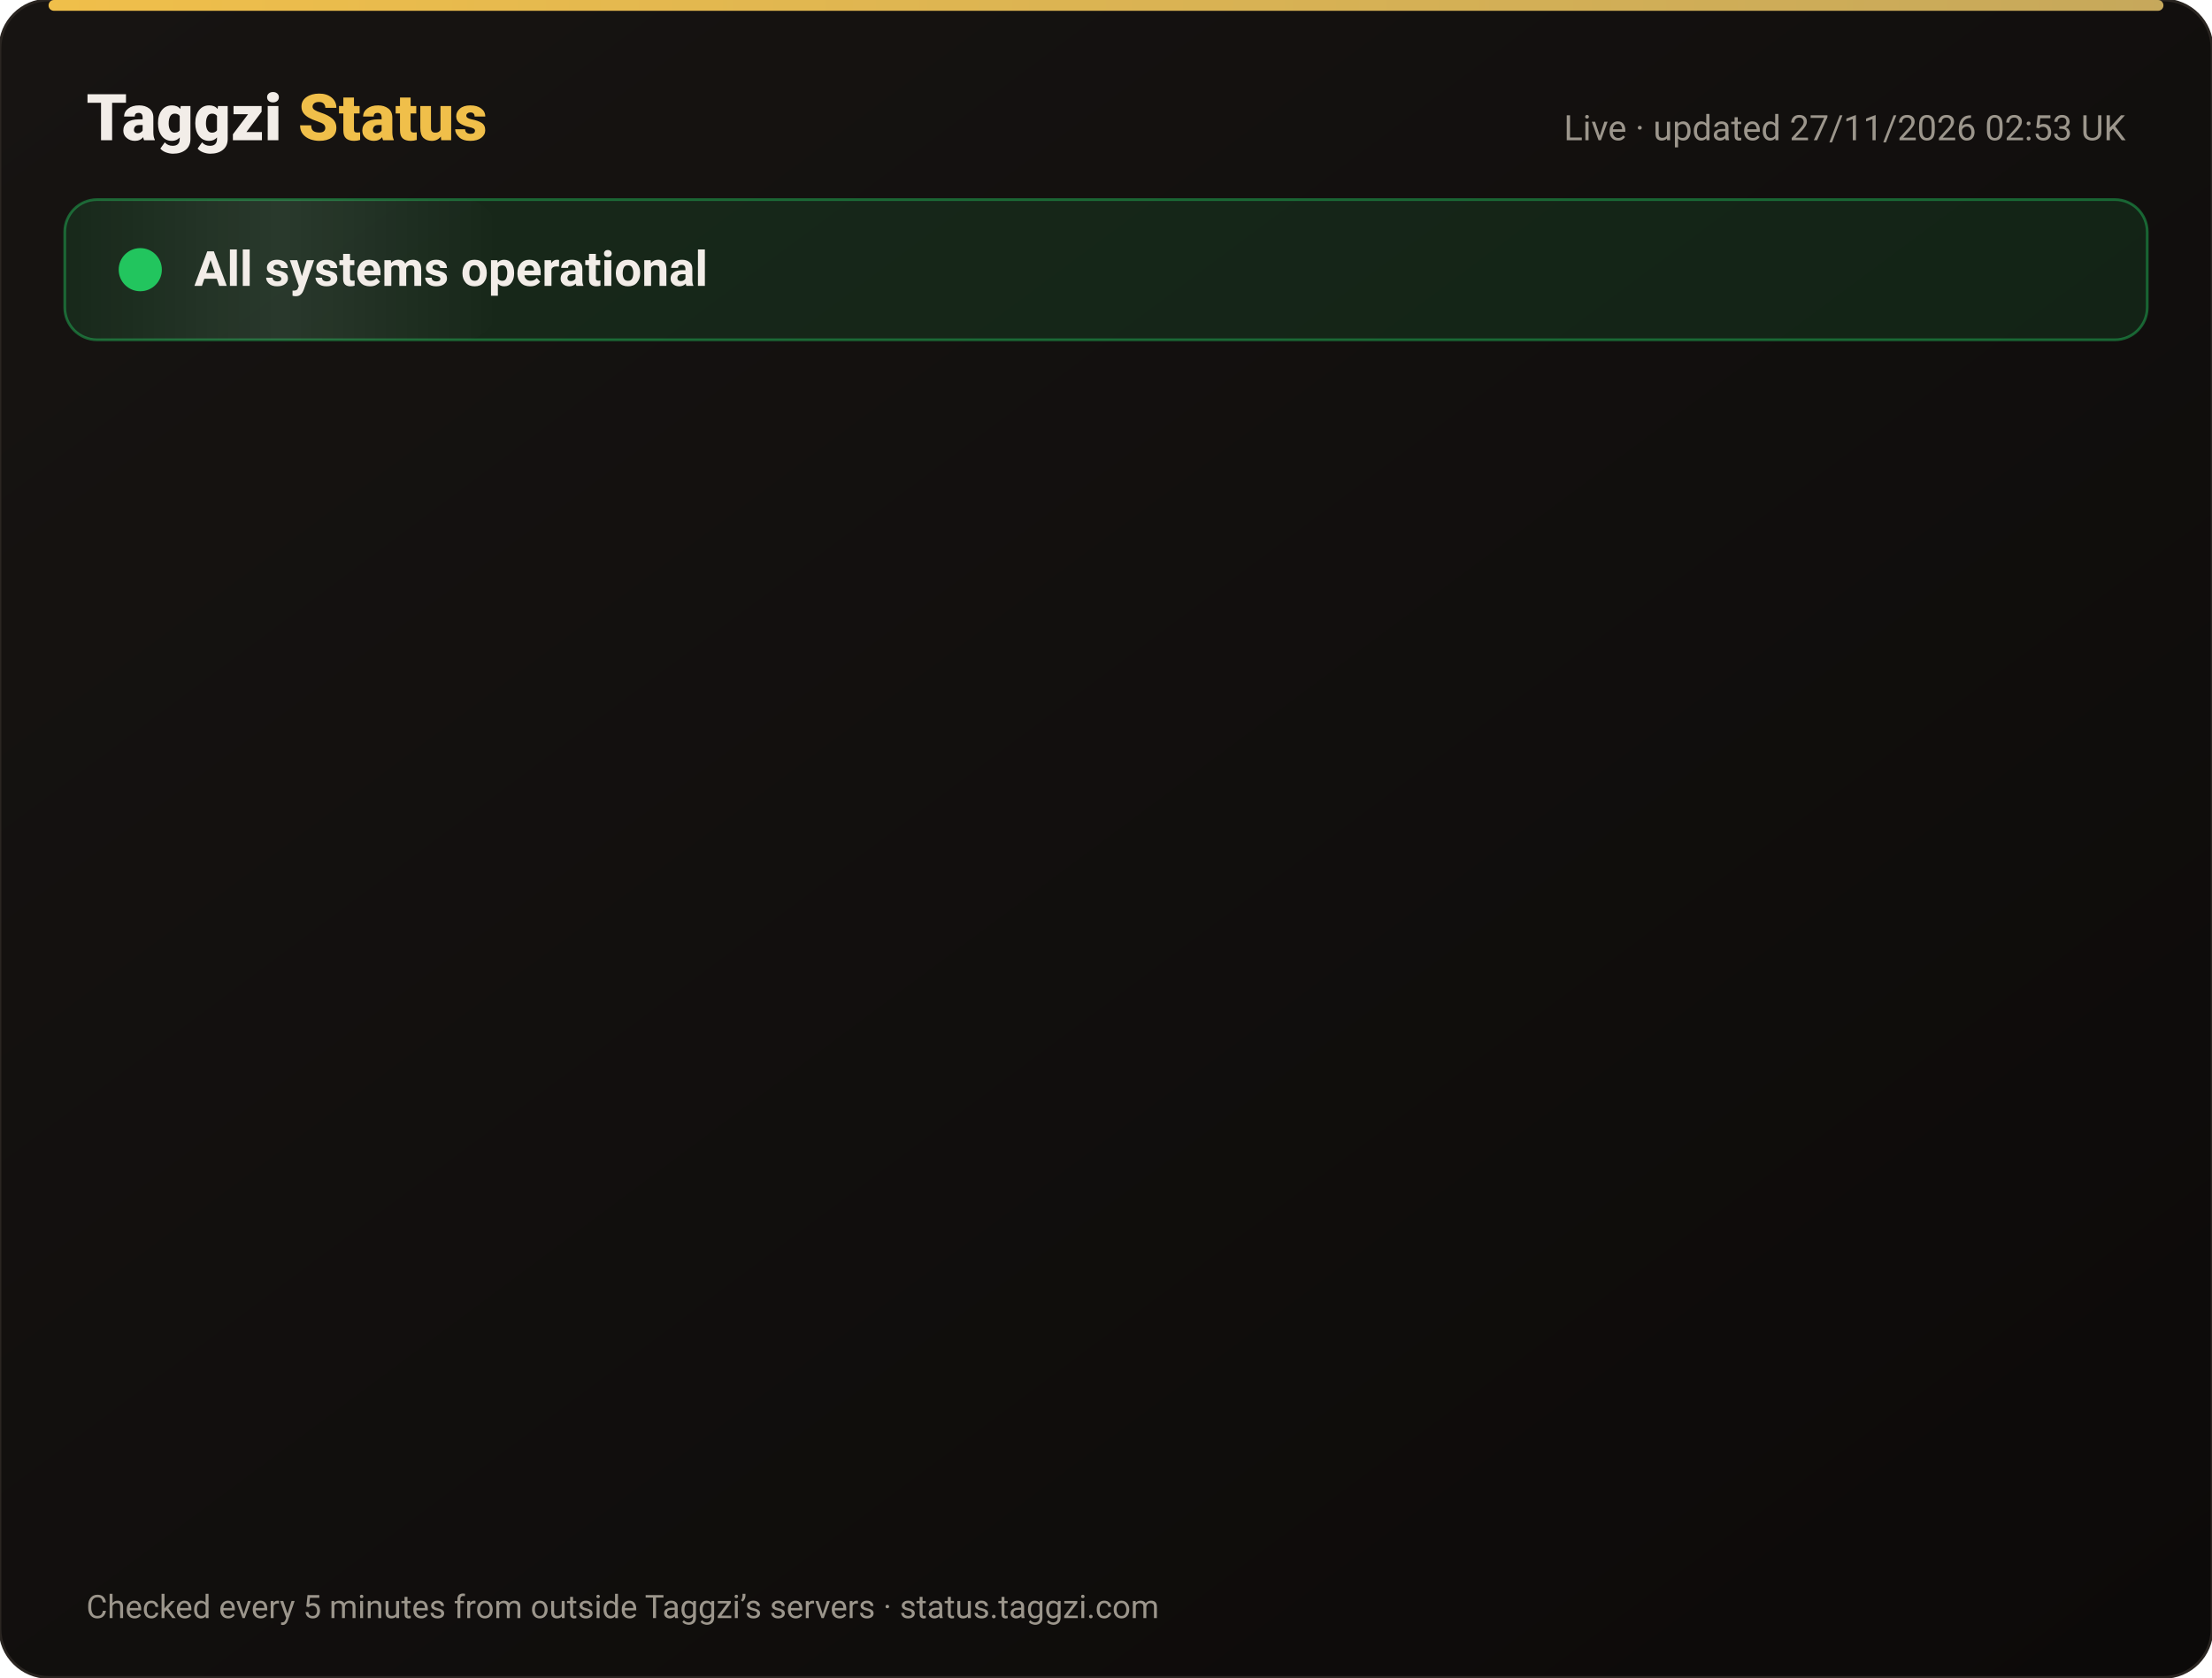
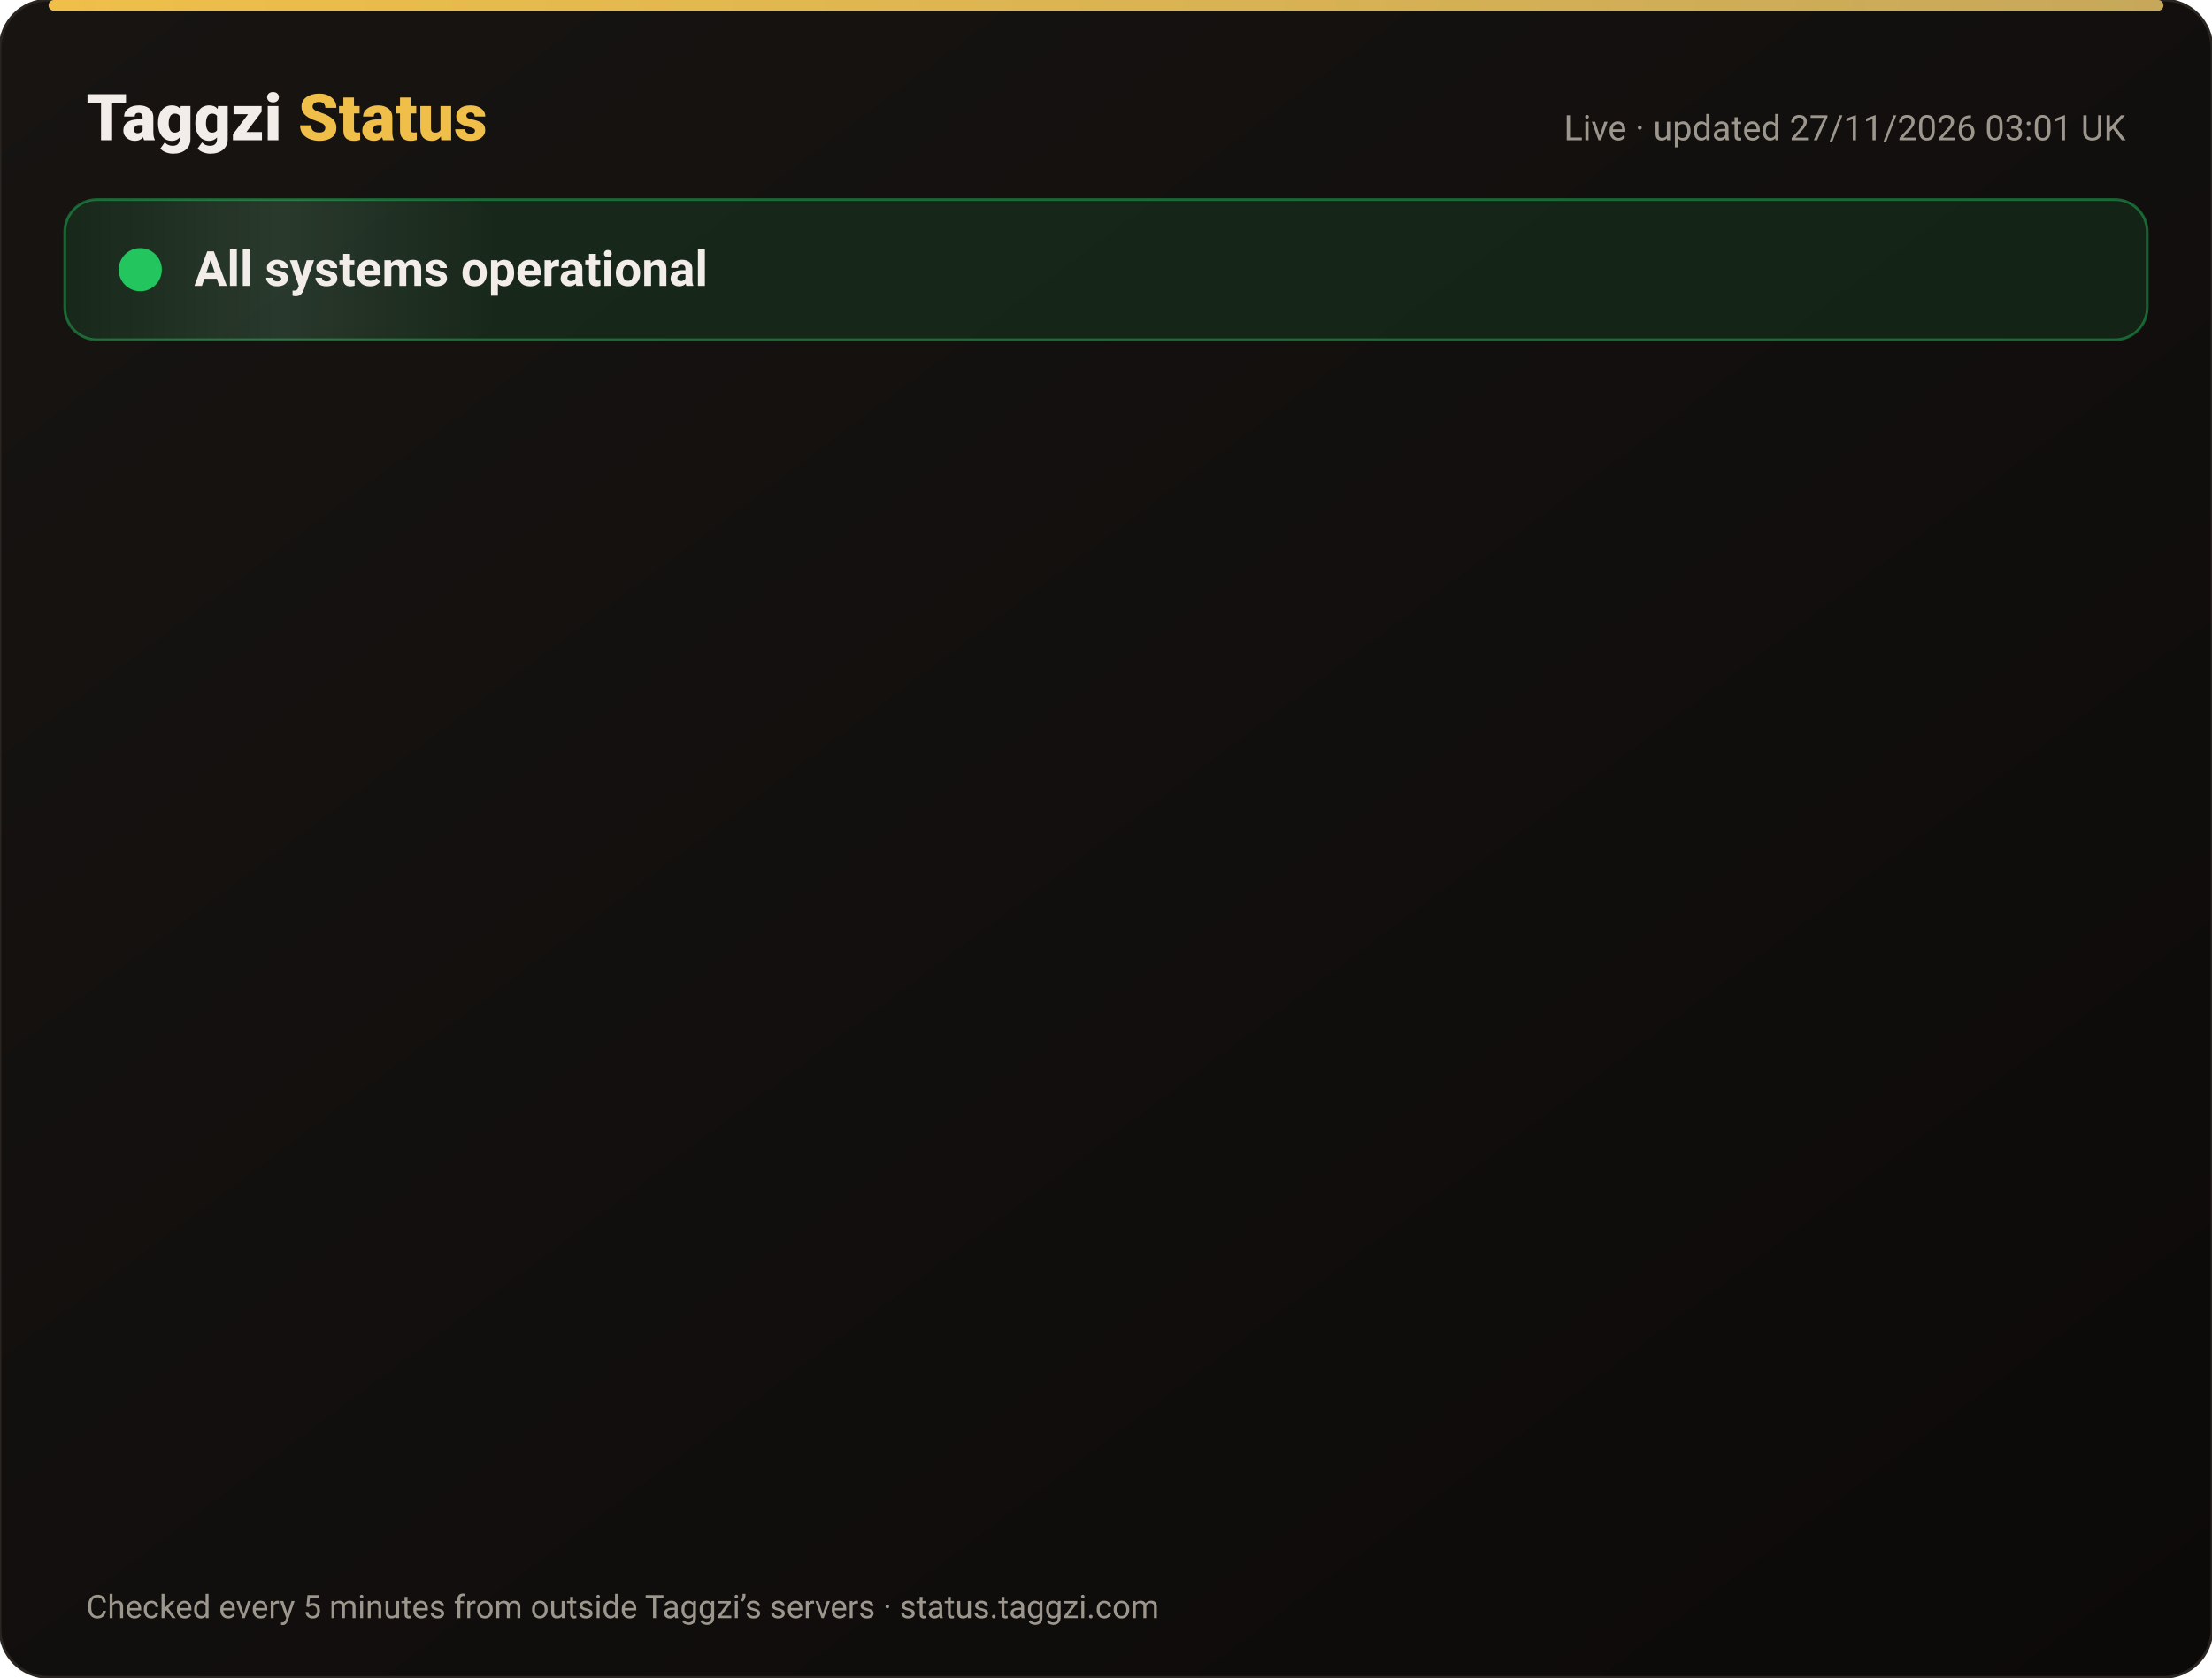
<svg xmlns="http://www.w3.org/2000/svg" width="820" height="622" viewBox="0 0 820 622" font-family="-apple-system,Segoe UI,Roboto,Helvetica,Arial,sans-serif">
  <defs>
    <linearGradient id="bg" x1="0" y1="0" x2="1" y2="1">
      <stop offset="0" stop-color="#171412" />
      <stop offset="1" stop-color="#0C0A09" />
    </linearGradient>
    <linearGradient id="gold" x1="0" x2="1">
      <stop offset="0" stop-color="#F0BF4A" />
      <stop offset="1" stop-color="#c6a85b" />
    </linearGradient>
    <linearGradient id="shine" x1="0" x2="1">
      <stop offset="0" stop-color="#fff" stop-opacity="0" />
      <stop offset=".5" stop-color="#fff" stop-opacity=".08" />
      <stop offset="1" stop-color="#fff" stop-opacity="0" />
    </linearGradient>
  </defs>
  <rect width="820" height="622" rx="18" fill="url(#bg)" stroke="#2a2521" />
  <rect x="18" y="0" width="784" height="4" rx="2" fill="url(#gold)" />
  <text x="32" y="52" font-size="24" font-weight="800" fill="#F2EDE8">Taggzi <tspan fill="#F0BF4A">Status</tspan>
  </text>
-   <text x="788" y="52" font-size="13" fill="#9C968C" text-anchor="end">Live · updated 27/11/2026 02:53 UK</text>
+   <text x="788" y="52" font-size="13" fill="#9C968C" text-anchor="end">Live · updated 27/11/2026 03:01 UK</text>
  <rect x="24" y="74" width="772" height="52" rx="12" fill="#22c55e" fill-opacity=".12" stroke="#22c55e" stroke-opacity=".45" />
  <rect x="24" y="74" width="160" height="52" rx="12" fill="url(#shine)">
    <animate attributeName="x" from="-160" to="820" dur="4s" repeatCount="indefinite" />
  </rect>
  <circle cx="52" cy="100" r="7" fill="#22c55e" />
  <circle cx="52" cy="100" r="7" fill="none" stroke="#22c55e" stroke-width="2">
    <animate attributeName="r" values="7;15;7" dur="2s" repeatCount="indefinite" />
    <animate attributeName="opacity" values=".9;0;.9" dur="2s" repeatCount="indefinite" />
  </circle>
  <text x="72" y="106" font-size="18" font-weight="700" fill="#F2EDE8">All systems operational</text>
  <g opacity="0">
    <animate attributeName="opacity" from="0" to="1" begin="0.00s" dur=".6s" fill="freeze" />
    <line x1="32" y1="188" x2="788" y2="188" stroke="#2a2521" />
    <circle cx="44" cy="166" r="6" fill="#22c55e">
      <animate attributeName="opacity" values="1;.45;1" dur="2.4s" begin="0.00s" repeatCount="indefinite" />
    </circle>
    <text x="62" y="171" font-size="15" font-weight="650" fill="#F2EDE8">Website</text>
    <text x="630" y="171" font-size="13" fill="#9C968C" text-anchor="end">99.98% uptime</text>
    <rect x="648" y="154" width="140" height="24" rx="12" fill="#22c55e" fill-opacity=".14" stroke="#22c55e" stroke-opacity=".5" />
    <text x="718" y="171" font-size="12" font-weight="700" fill="#22c55e" text-anchor="middle">Operational</text>
  </g>
  <g opacity="0">
    <animate attributeName="opacity" from="0" to="1" begin="0.15s" dur=".6s" fill="freeze" />
    <line x1="32" y1="234" x2="788" y2="234" stroke="#2a2521" />
    <circle cx="44" cy="212" r="6" fill="#22c55e">
      <animate attributeName="opacity" values="1;.45;1" dur="2.4s" begin="0.15s" repeatCount="indefinite" />
    </circle>
    <text x="62" y="217" font-size="15" font-weight="650" fill="#F2EDE8">Tag scans</text>
    <text x="630" y="217" font-size="13" fill="#9C968C" text-anchor="end">99.98% uptime</text>
    <rect x="648" y="200" width="140" height="24" rx="12" fill="#22c55e" fill-opacity=".14" stroke="#22c55e" stroke-opacity=".5" />
    <text x="718" y="217" font-size="12" font-weight="700" fill="#22c55e" text-anchor="middle">Operational</text>
  </g>
  <g opacity="0">
    <animate attributeName="opacity" from="0" to="1" begin="0.30s" dur=".6s" fill="freeze" />
    <line x1="32" y1="280" x2="788" y2="280" stroke="#2a2521" />
    <circle cx="44" cy="258" r="6" fill="#22c55e">
      <animate attributeName="opacity" values="1;.45;1" dur="2.4s" begin="0.30s" repeatCount="indefinite" />
    </circle>
    <text x="62" y="263" font-size="15" font-weight="650" fill="#F2EDE8">Manual tag lookup</text>
    <text x="630" y="263" font-size="13" fill="#9C968C" text-anchor="end">99.98% uptime</text>
    <rect x="648" y="246" width="140" height="24" rx="12" fill="#22c55e" fill-opacity=".14" stroke="#22c55e" stroke-opacity=".5" />
    <text x="718" y="263" font-size="12" font-weight="700" fill="#22c55e" text-anchor="middle">Operational</text>
  </g>
  <g opacity="0">
    <animate attributeName="opacity" from="0" to="1" begin="0.45s" dur=".6s" fill="freeze" />
    <line x1="32" y1="326" x2="788" y2="326" stroke="#2a2521" />
    <circle cx="44" cy="304" r="6" fill="#22c55e">
      <animate attributeName="opacity" values="1;.45;1" dur="2.4s" begin="0.45s" repeatCount="indefinite" />
    </circle>
    <text x="62" y="309" font-size="15" font-weight="650" fill="#F2EDE8">App &amp; login</text>
    <text x="630" y="309" font-size="13" fill="#9C968C" text-anchor="end">99.98% uptime</text>
    <rect x="648" y="292" width="140" height="24" rx="12" fill="#22c55e" fill-opacity=".14" stroke="#22c55e" stroke-opacity=".5" />
    <text x="718" y="309" font-size="12" font-weight="700" fill="#22c55e" text-anchor="middle">Operational</text>
  </g>
  <g opacity="0">
    <animate attributeName="opacity" from="0" to="1" begin="0.60s" dur=".6s" fill="freeze" />
    <line x1="32" y1="372" x2="788" y2="372" stroke="#2a2521" />
    <circle cx="44" cy="350" r="6" fill="#22c55e">
      <animate attributeName="opacity" values="1;.45;1" dur="2.4s" begin="0.60s" repeatCount="indefinite" />
    </circle>
    <text x="62" y="355" font-size="15" font-weight="650" fill="#F2EDE8">Community alerts</text>
    <text x="630" y="355" font-size="13" fill="#9C968C" text-anchor="end">99.98% uptime</text>
    <rect x="648" y="338" width="140" height="24" rx="12" fill="#22c55e" fill-opacity=".14" stroke="#22c55e" stroke-opacity=".5" />
    <text x="718" y="355" font-size="12" font-weight="700" fill="#22c55e" text-anchor="middle">Operational</text>
  </g>
  <g opacity="0">
    <animate attributeName="opacity" from="0" to="1" begin="0.75s" dur=".6s" fill="freeze" />
    <line x1="32" y1="418" x2="788" y2="418" stroke="#2a2521" />
    <circle cx="44" cy="396" r="6" fill="#22c55e">
      <animate attributeName="opacity" values="1;.45;1" dur="2.4s" begin="0.75s" repeatCount="indefinite" />
    </circle>
    <text x="62" y="401" font-size="15" font-weight="650" fill="#F2EDE8">Private calling</text>
    <text x="630" y="401" font-size="13" fill="#9C968C" text-anchor="end">99.98% uptime</text>
    <rect x="648" y="384" width="140" height="24" rx="12" fill="#22c55e" fill-opacity=".14" stroke="#22c55e" stroke-opacity=".5" />
    <text x="718" y="401" font-size="12" font-weight="700" fill="#22c55e" text-anchor="middle">Operational</text>
  </g>
  <g opacity="0">
    <animate attributeName="opacity" from="0" to="1" begin="0.90s" dur=".6s" fill="freeze" />
    <line x1="32" y1="464" x2="788" y2="464" stroke="#2a2521" />
    <circle cx="44" cy="442" r="6" fill="#22c55e">
      <animate attributeName="opacity" values="1;.45;1" dur="2.4s" begin="0.90s" repeatCount="indefinite" />
    </circle>
    <text x="62" y="447" font-size="15" font-weight="650" fill="#F2EDE8">Payments</text>
    <text x="630" y="447" font-size="13" fill="#9C968C" text-anchor="end">99.97% uptime</text>
    <rect x="648" y="430" width="140" height="24" rx="12" fill="#22c55e" fill-opacity=".14" stroke="#22c55e" stroke-opacity=".5" />
    <text x="718" y="447" font-size="12" font-weight="700" fill="#22c55e" text-anchor="middle">Operational</text>
  </g>
  <g opacity="0">
    <animate attributeName="opacity" from="0" to="1" begin="1.05s" dur=".6s" fill="freeze" />
    <line x1="32" y1="510" x2="788" y2="510" stroke="#2a2521" />
    <circle cx="44" cy="488" r="6" fill="#22c55e">
      <animate attributeName="opacity" values="1;.45;1" dur="2.4s" begin="1.05s" repeatCount="indefinite" />
    </circle>
    <text x="62" y="493" font-size="15" font-weight="650" fill="#F2EDE8">Email &amp; support</text>
    <text x="630" y="493" font-size="13" fill="#9C968C" text-anchor="end">99.98% uptime</text>
    <rect x="648" y="476" width="140" height="24" rx="12" fill="#22c55e" fill-opacity=".14" stroke="#22c55e" stroke-opacity=".5" />
    <text x="718" y="493" font-size="12" font-weight="700" fill="#22c55e" text-anchor="middle">Operational</text>
  </g>
  <g opacity="0">
    <animate attributeName="opacity" from="0" to="1" begin="1.20s" dur=".6s" fill="freeze" />
    <line x1="32" y1="556" x2="788" y2="556" stroke="#2a2521" />
    <circle cx="44" cy="534" r="6" fill="#22c55e">
      <animate attributeName="opacity" values="1;.45;1" dur="2.4s" begin="1.20s" repeatCount="indefinite" />
    </circle>
    <text x="62" y="539" font-size="15" font-weight="650" fill="#F2EDE8">Secure connection (SSL)</text>
    <text x="630" y="539" font-size="13" fill="#9C968C" text-anchor="end">100.00% uptime</text>
    <rect x="648" y="522" width="140" height="24" rx="12" fill="#22c55e" fill-opacity=".14" stroke="#22c55e" stroke-opacity=".5" />
    <text x="718" y="539" font-size="12" font-weight="700" fill="#22c55e" text-anchor="middle">Operational</text>
  </g>
  <text x="32" y="600" font-size="12" fill="#9C968C">Checked every 5 minutes from outside Taggzi’s servers · status.taggzi.com</text>
</svg>
